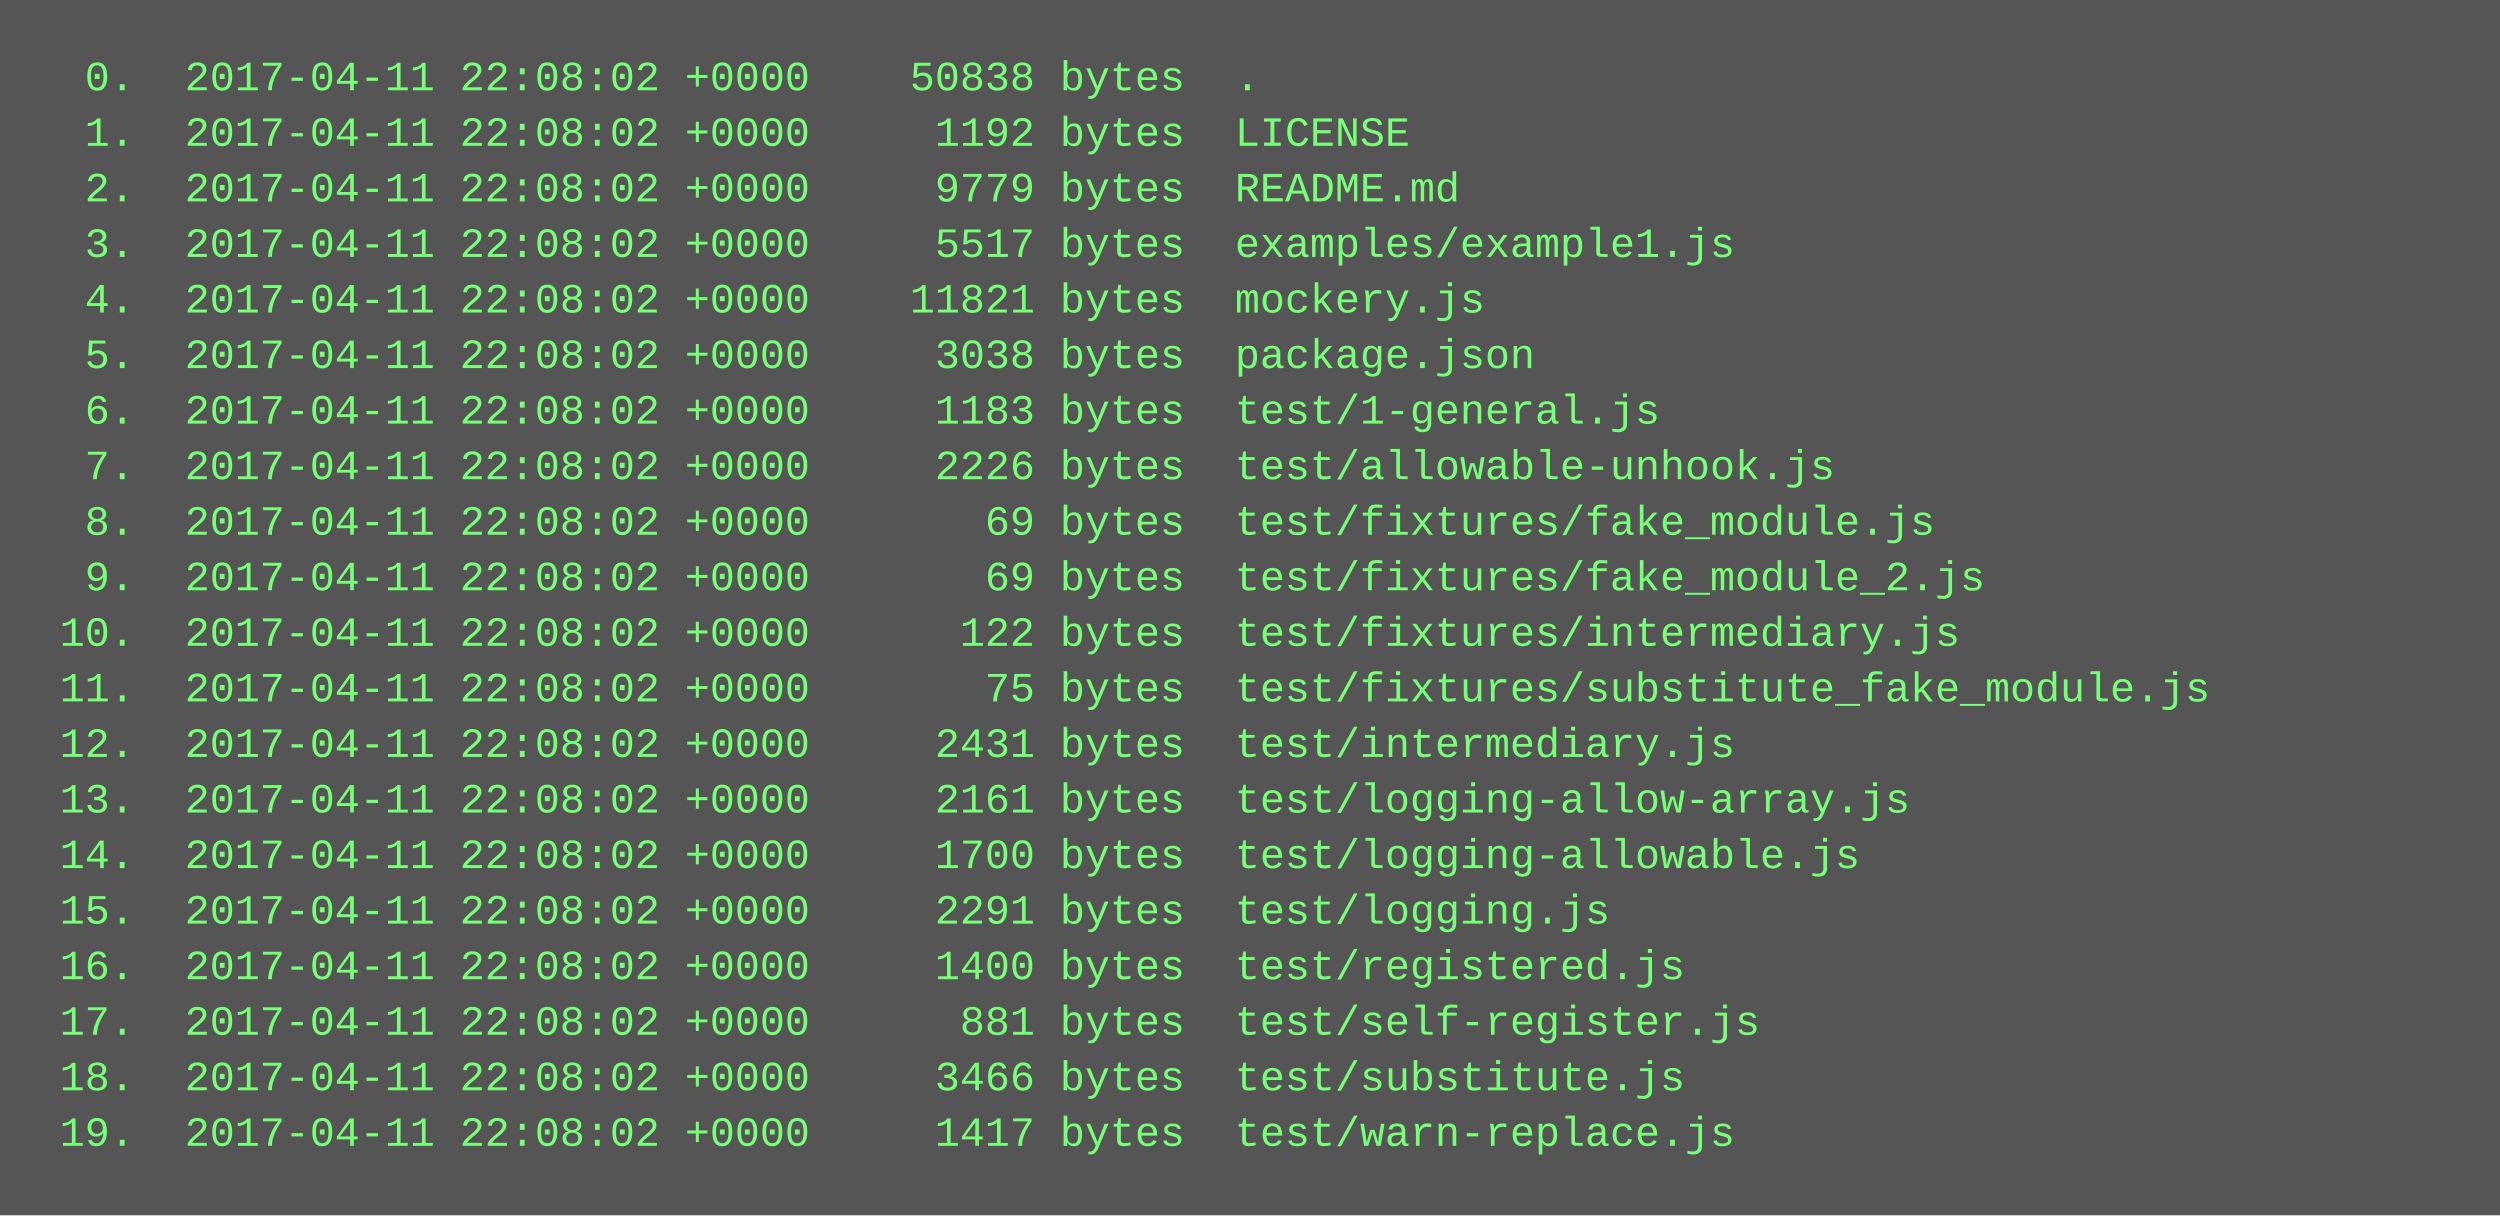
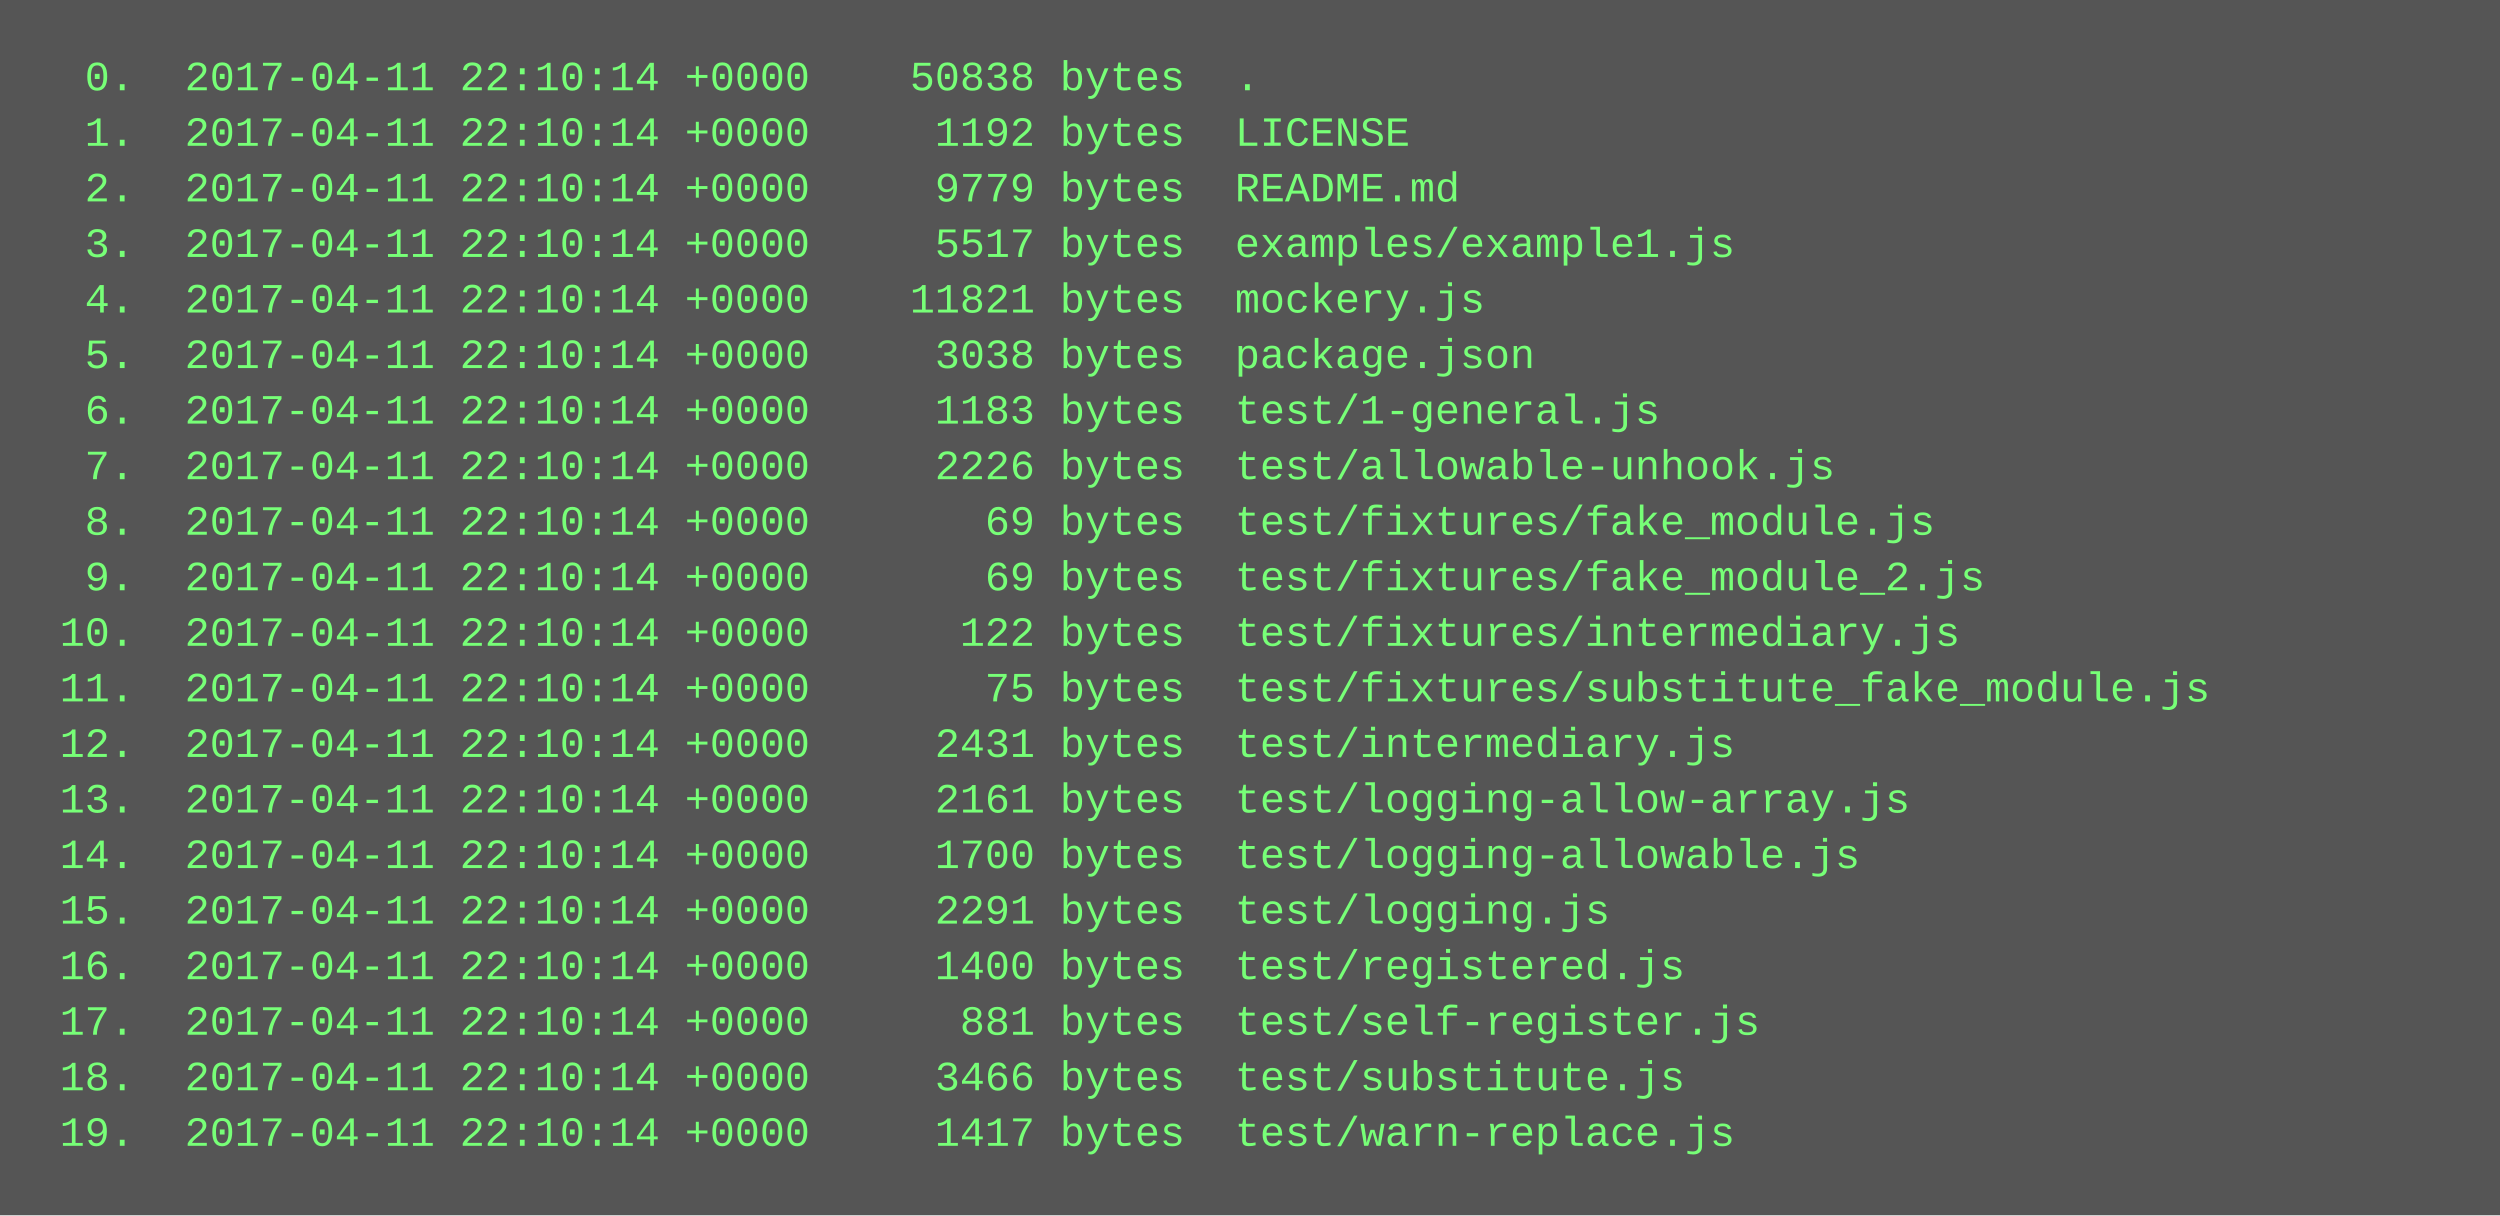
<svg xmlns="http://www.w3.org/2000/svg" height="350" width="720">
  <rect height="350" fill="#555" width="720" />
  <text fill="#7f7" font-family="Courier New" font-size="12" xml:space="preserve">
-     <tspan x="10" y="26">  0.  2017-04-11 22:08:02 +0000    50838 bytes  .</tspan>
-     <tspan x="10" y="42">  1.  2017-04-11 22:08:02 +0000     1192 bytes  LICENSE</tspan>
-     <tspan x="10" y="58">  2.  2017-04-11 22:08:02 +0000     9779 bytes  README.md</tspan>
-     <tspan x="10" y="74">  3.  2017-04-11 22:08:02 +0000     5517 bytes  examples/example1.js</tspan>
-     <tspan x="10" y="90">  4.  2017-04-11 22:08:02 +0000    11821 bytes  mockery.js</tspan>
-     <tspan x="10" y="106">  5.  2017-04-11 22:08:02 +0000     3038 bytes  package.json</tspan>
-     <tspan x="10" y="122">  6.  2017-04-11 22:08:02 +0000     1183 bytes  test/1-general.js</tspan>
-     <tspan x="10" y="138">  7.  2017-04-11 22:08:02 +0000     2226 bytes  test/allowable-unhook.js</tspan>
-     <tspan x="10" y="154">  8.  2017-04-11 22:08:02 +0000       69 bytes  test/fixtures/fake_module.js</tspan>
-     <tspan x="10" y="170">  9.  2017-04-11 22:08:02 +0000       69 bytes  test/fixtures/fake_module_2.js</tspan>
-     <tspan x="10" y="186"> 10.  2017-04-11 22:08:02 +0000      122 bytes  test/fixtures/intermediary.js</tspan>
-     <tspan x="10" y="202"> 11.  2017-04-11 22:08:02 +0000       75 bytes  test/fixtures/substitute_fake_module.js</tspan>
-     <tspan x="10" y="218"> 12.  2017-04-11 22:08:02 +0000     2431 bytes  test/intermediary.js</tspan>
-     <tspan x="10" y="234"> 13.  2017-04-11 22:08:02 +0000     2161 bytes  test/logging-allow-array.js</tspan>
-     <tspan x="10" y="250"> 14.  2017-04-11 22:08:02 +0000     1700 bytes  test/logging-allowable.js</tspan>
-     <tspan x="10" y="266"> 15.  2017-04-11 22:08:02 +0000     2291 bytes  test/logging.js</tspan>
-     <tspan x="10" y="282"> 16.  2017-04-11 22:08:02 +0000     1400 bytes  test/registered.js</tspan>
-     <tspan x="10" y="298"> 17.  2017-04-11 22:08:02 +0000      881 bytes  test/self-register.js</tspan>
-     <tspan x="10" y="314"> 18.  2017-04-11 22:08:02 +0000     3466 bytes  test/substitute.js</tspan>
-     <tspan x="10" y="330"> 19.  2017-04-11 22:08:02 +0000     1417 bytes  test/warn-replace.js</tspan>
+     <tspan x="10" y="26">  0.  2017-04-11 22:10:14 +0000    50838 bytes  .</tspan>
+     <tspan x="10" y="42">  1.  2017-04-11 22:10:14 +0000     1192 bytes  LICENSE</tspan>
+     <tspan x="10" y="58">  2.  2017-04-11 22:10:14 +0000     9779 bytes  README.md</tspan>
+     <tspan x="10" y="74">  3.  2017-04-11 22:10:14 +0000     5517 bytes  examples/example1.js</tspan>
+     <tspan x="10" y="90">  4.  2017-04-11 22:10:14 +0000    11821 bytes  mockery.js</tspan>
+     <tspan x="10" y="106">  5.  2017-04-11 22:10:14 +0000     3038 bytes  package.json</tspan>
+     <tspan x="10" y="122">  6.  2017-04-11 22:10:14 +0000     1183 bytes  test/1-general.js</tspan>
+     <tspan x="10" y="138">  7.  2017-04-11 22:10:14 +0000     2226 bytes  test/allowable-unhook.js</tspan>
+     <tspan x="10" y="154">  8.  2017-04-11 22:10:14 +0000       69 bytes  test/fixtures/fake_module.js</tspan>
+     <tspan x="10" y="170">  9.  2017-04-11 22:10:14 +0000       69 bytes  test/fixtures/fake_module_2.js</tspan>
+     <tspan x="10" y="186"> 10.  2017-04-11 22:10:14 +0000      122 bytes  test/fixtures/intermediary.js</tspan>
+     <tspan x="10" y="202"> 11.  2017-04-11 22:10:14 +0000       75 bytes  test/fixtures/substitute_fake_module.js</tspan>
+     <tspan x="10" y="218"> 12.  2017-04-11 22:10:14 +0000     2431 bytes  test/intermediary.js</tspan>
+     <tspan x="10" y="234"> 13.  2017-04-11 22:10:14 +0000     2161 bytes  test/logging-allow-array.js</tspan>
+     <tspan x="10" y="250"> 14.  2017-04-11 22:10:14 +0000     1700 bytes  test/logging-allowable.js</tspan>
+     <tspan x="10" y="266"> 15.  2017-04-11 22:10:14 +0000     2291 bytes  test/logging.js</tspan>
+     <tspan x="10" y="282"> 16.  2017-04-11 22:10:14 +0000     1400 bytes  test/registered.js</tspan>
+     <tspan x="10" y="298"> 17.  2017-04-11 22:10:14 +0000      881 bytes  test/self-register.js</tspan>
+     <tspan x="10" y="314"> 18.  2017-04-11 22:10:14 +0000     3466 bytes  test/substitute.js</tspan>
+     <tspan x="10" y="330"> 19.  2017-04-11 22:10:14 +0000     1417 bytes  test/warn-replace.js</tspan>
  </text>
</svg>
